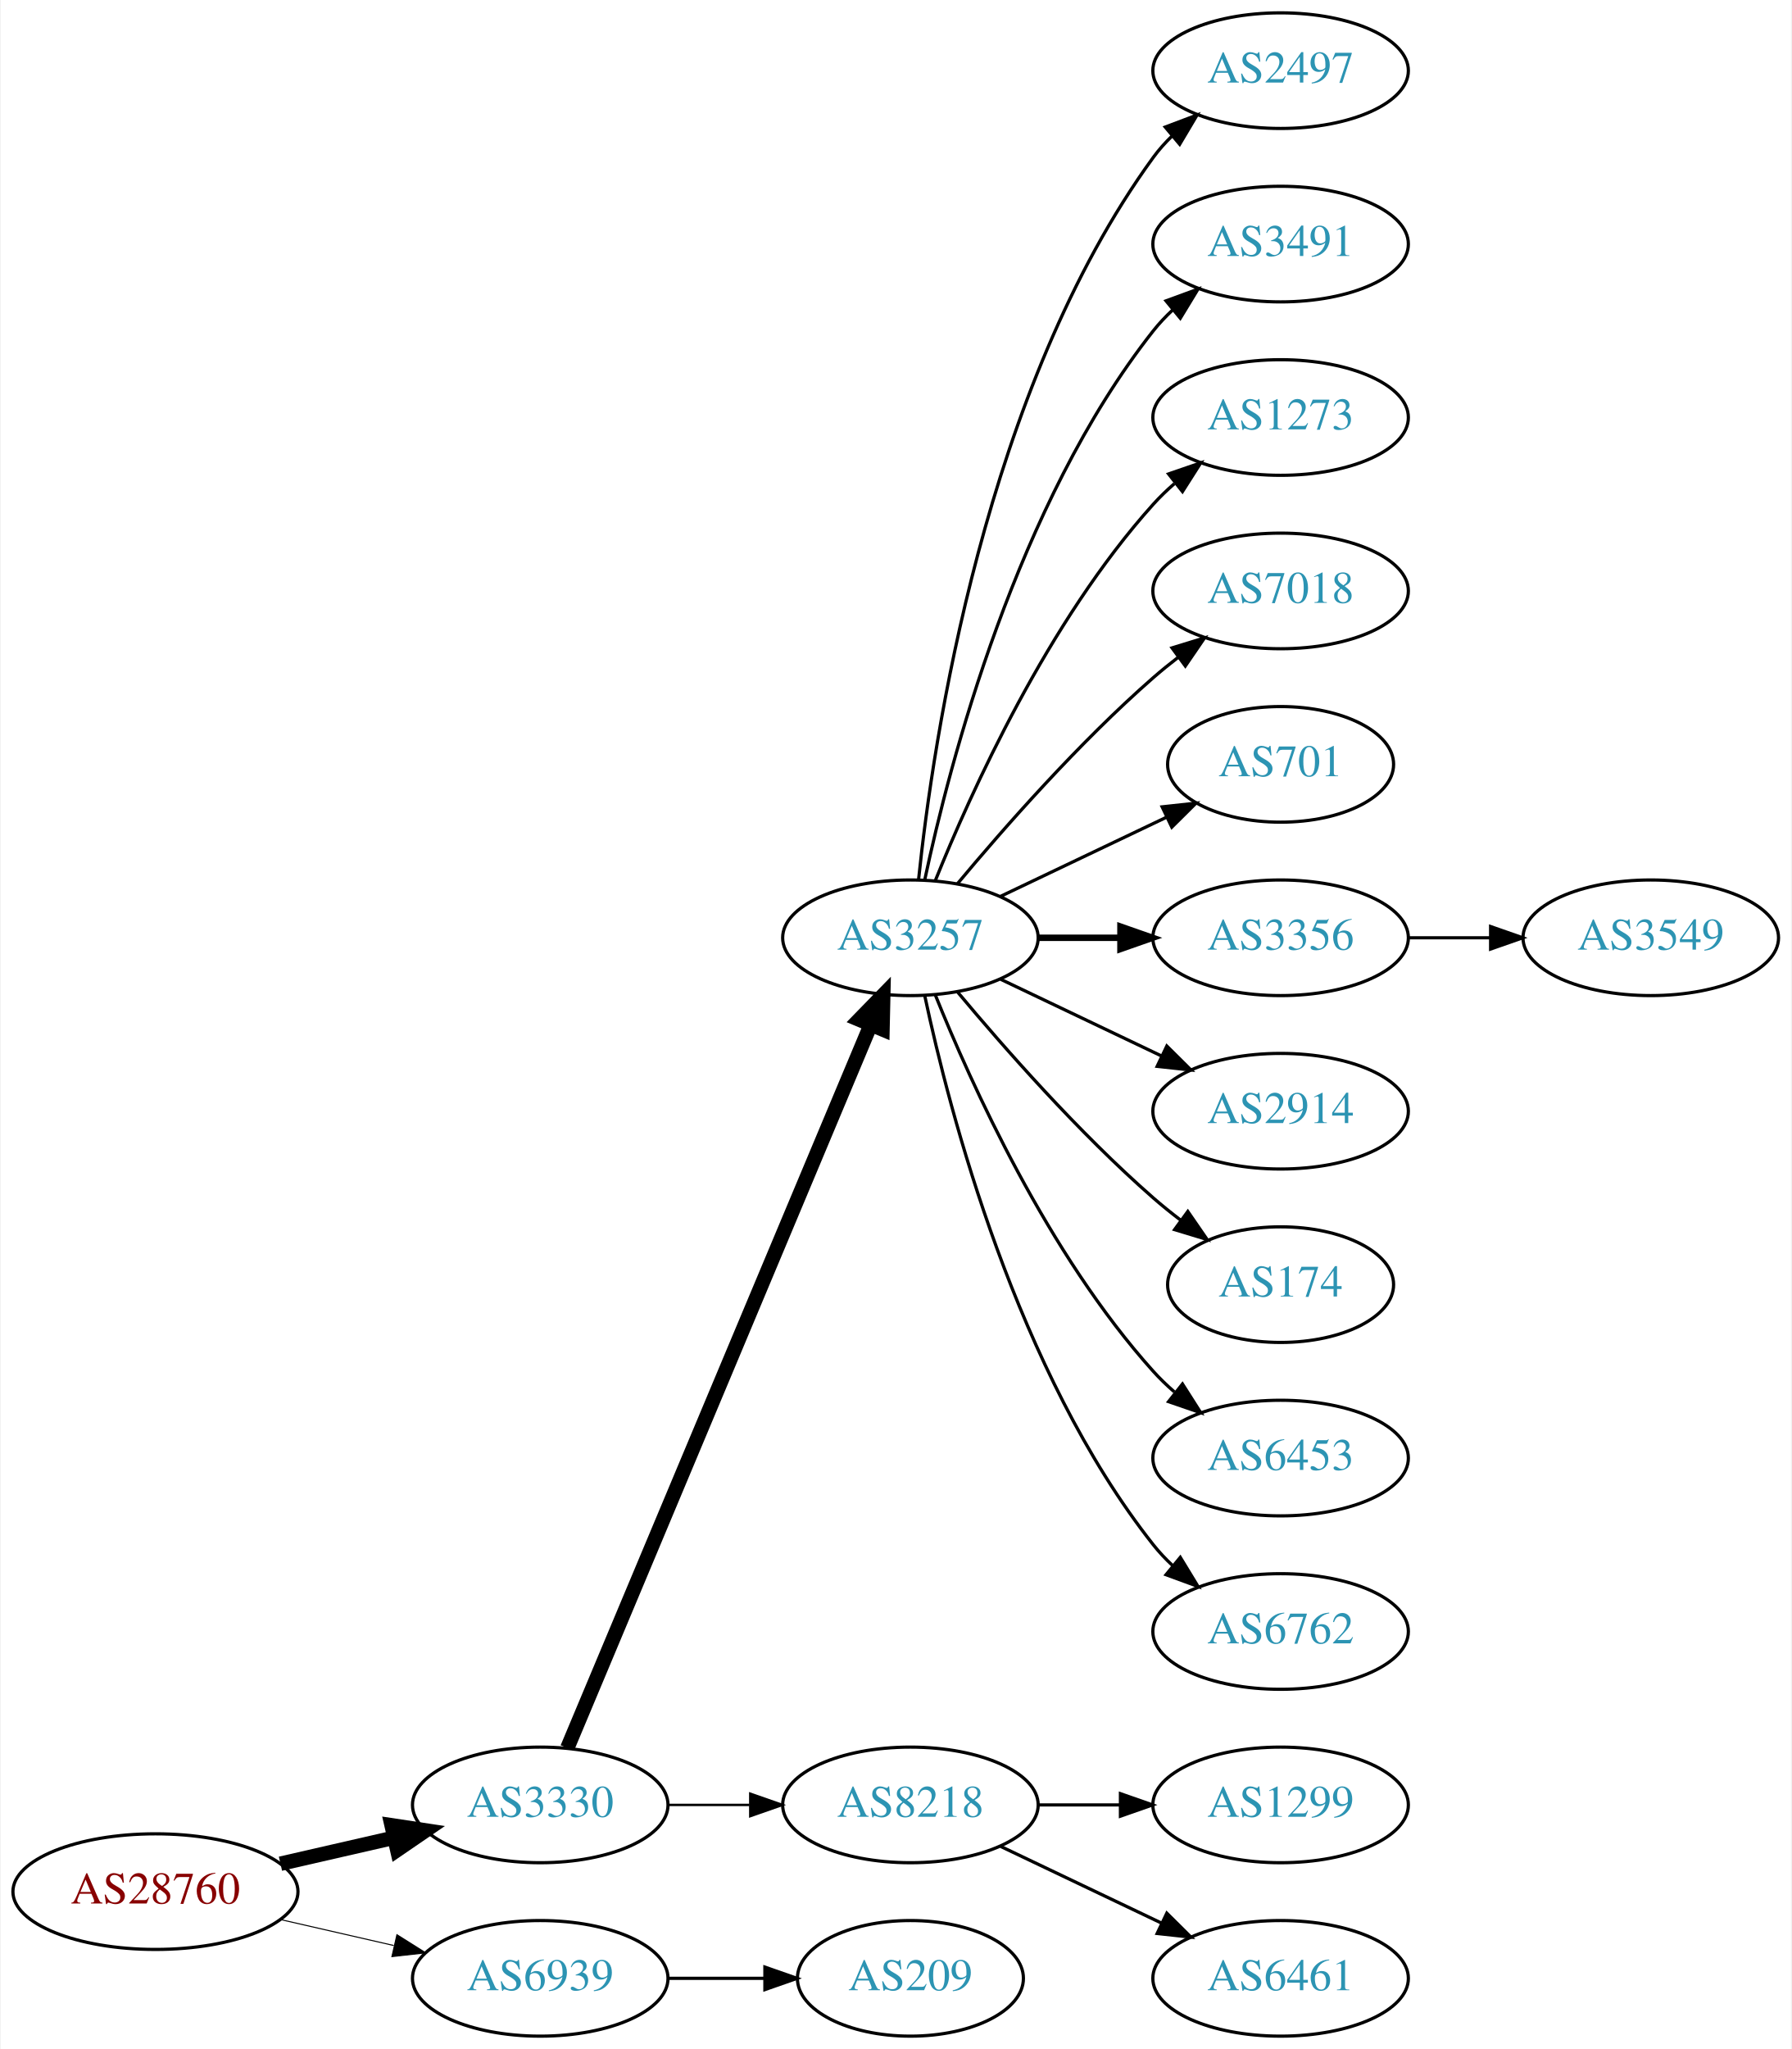
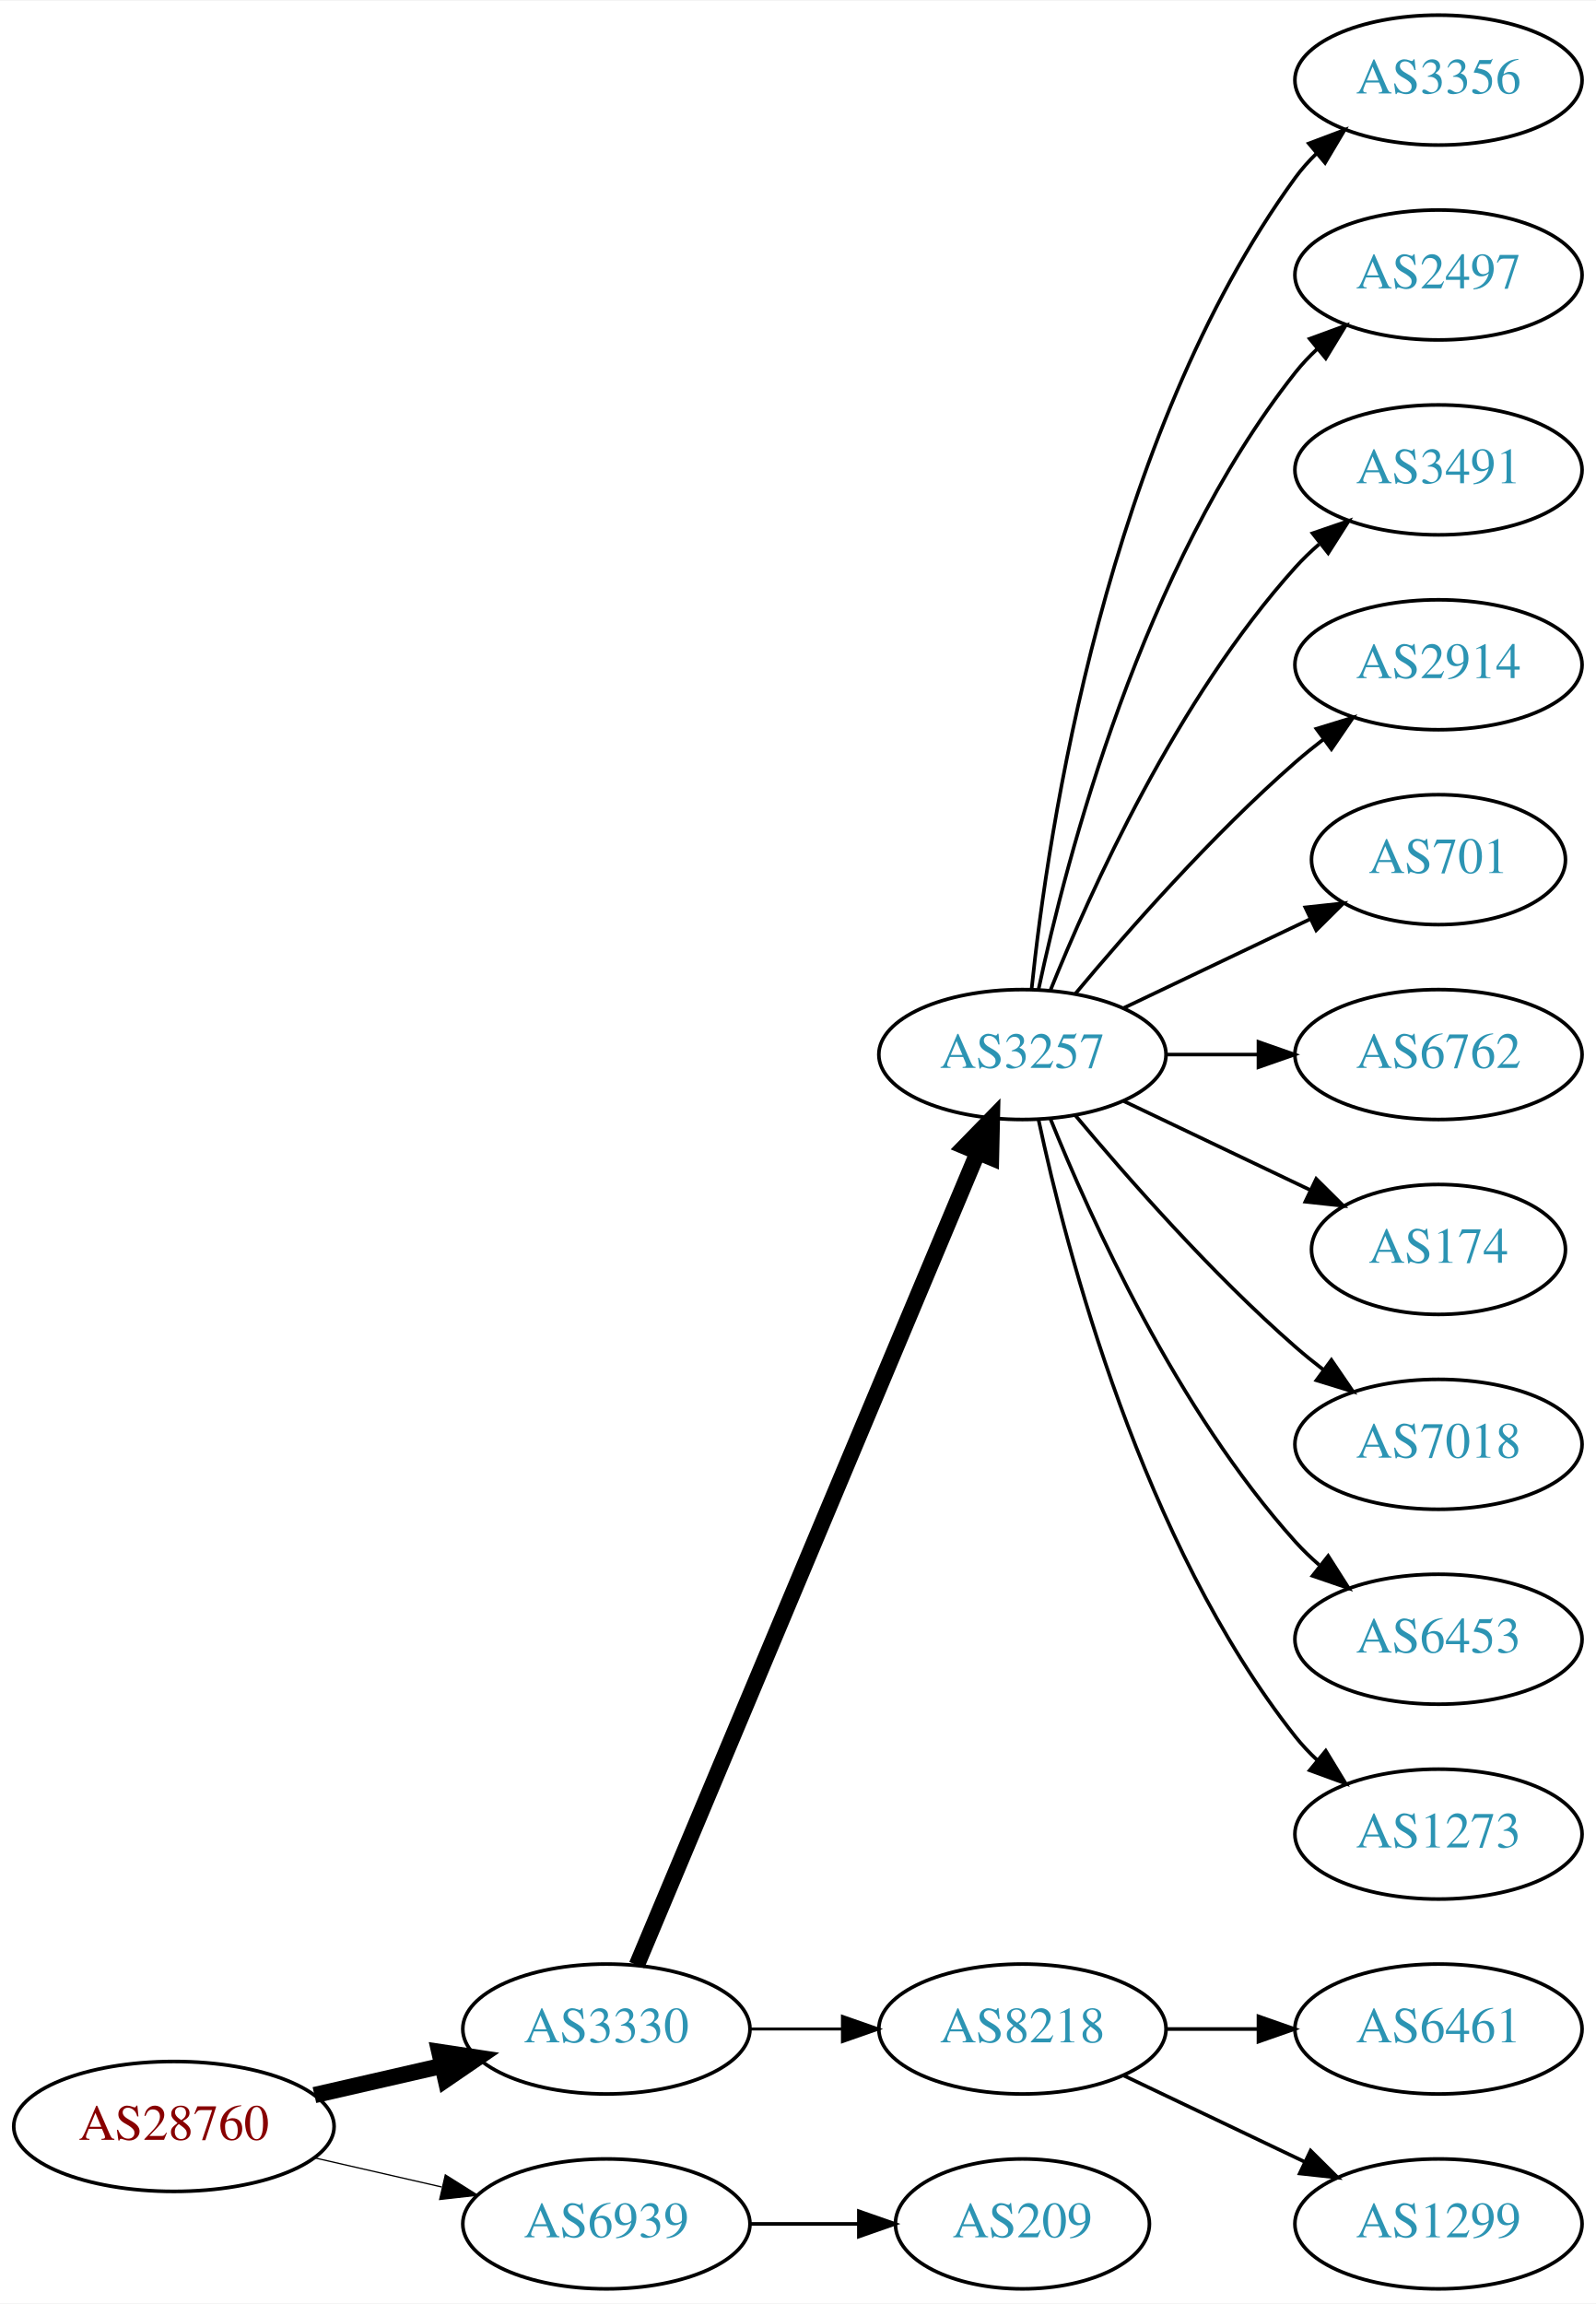
- <svg xmlns="http://www.w3.org/2000/svg" xmlns:xlink="http://www.w3.org/1999/xlink" width="558pt" height="638pt" viewBox="0.00 0.00 557.56 638.00">
+ <svg xmlns="http://www.w3.org/2000/svg" xmlns:xlink="http://www.w3.org/1999/xlink" width="442pt" height="638pt" viewBox="0.00 0.00 442.27 638.00">
  <g id="graph0" class="graph" transform="scale(1 1) rotate(0) translate(4 634)">
-     <polygon fill="white" stroke="none" points="-4,4 -4,-634 553.564,-634 553.564,4 -4,4" />
+     <polygon fill="white" stroke="none" points="-4,4 -4,-634 438.271,-634 438.271,4 -4,4" />
    <g id="node1" class="node">
      <g id="a_node1">
        <a xlink:href="/asn/28760" xlink:title="AS28760 ~ Schaerdingerstr. 35 [AT]">
          <ellipse fill="#ffffff" stroke="black" cx="44.196" cy="-45" rx="44.393" ry="18" />
          <text text-anchor="middle" x="44.196" y="-41.3" font-family="Times,serif" font-size="14.00" fill="#880000">AS28760</text>
        </a>
      </g>
    </g>
    <g id="node2" class="node">
      <g id="a_node2">
        <a xlink:href="/asn/3330" xlink:title="AS3330 ~ Vienna, Austria [AT]">
          <ellipse fill="#ffffff" stroke="black" cx="164.039" cy="-72" rx="39.794" ry="18" />
          <text text-anchor="middle" x="164.039" y="-68.3" font-family="Times,serif" font-size="14.00" fill="#2c94b3">AS3330</text>
        </a>
      </g>
    </g>
    <g id="edge1" class="edge">
      <path fill="none" stroke="black" stroke-width="4.5" d="M83.131,-53.692C94.371,-56.267 106.784,-59.111 118.407,-61.774" />
      <polygon fill="black" stroke="black" stroke-width="4.5" points="117.742,-65.661 128.369,-64.056 119.501,-57.985 117.742,-65.661" />
    </g>
    <g id="node3" class="node">
      <g id="a_node3">
        <a xlink:href="/asn/6939" xlink:title="AS6939 ~ Hurricane Electric LLC [US]">
          <ellipse fill="#ffffff" stroke="black" cx="164.039" cy="-18" rx="39.794" ry="18" />
          <text text-anchor="middle" x="164.039" y="-14.3" font-family="Times,serif" font-size="14.00" fill="#2c94b3">AS6939</text>
        </a>
      </g>
    </g>
    <g id="edge2" class="edge">
-       <path fill="none" stroke="black" stroke-width="0.321" d="M83.131,-36.308C94.371,-33.733 106.784,-30.889 118.407,-28.226" />
-       <polygon fill="black" stroke="black" stroke-width="0.321" points="119.403,-31.588 128.369,-25.944 117.84,-24.765 119.403,-31.588" />
+       <path fill="none" stroke="black" stroke-width="0.346" d="M83.131,-36.308C94.371,-33.733 106.784,-30.889 118.407,-28.226" />
+       <polygon fill="black" stroke="black" stroke-width="0.346" points="119.403,-31.588 128.369,-25.944 117.84,-24.765 119.403,-31.588" />
    </g>
    <g id="node4" class="node">
      <g id="a_node4">
        <a xlink:href="/asn/3257" xlink:title="AS3257 ~ GTT [DE]">
          <ellipse fill="#ffffff" stroke="black" cx="279.332" cy="-342" rx="39.794" ry="18" />
          <text text-anchor="middle" x="279.332" y="-338.3" font-family="Times,serif" font-size="14.00" fill="#2c94b3">AS3257</text>
        </a>
      </g>
    </g>
    <g id="edge3" class="edge">
      <path fill="none" stroke="black" stroke-width="4.5" d="M172.472,-89.716C191.797,-135.771 243.72,-259.514 266.893,-314.739" />
      <polygon fill="black" stroke="black" stroke-width="4.5" points="263.371,-316.522 270.871,-324.219 270.632,-313.475 263.371,-316.522" />
    </g>
    <g id="node5" class="node">
      <g id="a_node5">
        <a xlink:href="/asn/8218" xlink:title="AS8218 ~ legacy Neotelecoms [FR]">
          <ellipse fill="#ffffff" stroke="black" cx="279.332" cy="-72" rx="39.794" ry="18" />
          <text text-anchor="middle" x="279.332" y="-68.3" font-family="Times,serif" font-size="14.00" fill="#2c94b3">AS8218</text>
        </a>
      </g>
    </g>
    <g id="edge4" class="edge">
-       <path fill="none" stroke="black" stroke-width="0.75" d="M203.711,-72C211.914,-72 220.678,-72 229.21,-72" />
-       <polygon fill="black" stroke="black" stroke-width="0.75" points="229.449,-75.5 239.449,-72 229.449,-68.5 229.449,-75.5" />
-     </g>
-     <g id="node19" class="node">
-       <g id="a_node19">
+       <path fill="none" stroke="black" stroke-width="0.818" d="M203.711,-72C211.914,-72 220.678,-72 229.21,-72" />
+       <polygon fill="black" stroke="black" stroke-width="0.818" points="229.449,-75.5 239.449,-72 229.449,-68.5 229.449,-75.5" />
+     </g>
+     <g id="node18" class="node">
+       <g id="a_node18">
        <a xlink:href="/asn/209" xlink:title="AS209 ~ CenturyLink Communications, LLC [US]">
          <ellipse fill="#ffffff" stroke="black" cx="279.332" cy="-18" rx="35.194" ry="18" />
          <text text-anchor="middle" x="279.332" y="-14.3" font-family="Times,serif" font-size="14.00" fill="#2c94b3">AS209</text>
        </a>
      </g>
    </g>
-     <g id="edge18" class="edge">
+     <g id="edge17" class="edge">
      <path fill="none" stroke="black" d="M203.711,-18C213.416,-18 223.907,-18 233.87,-18" />
      <polygon fill="black" stroke="black" points="234.006,-21.5 244.006,-18 234.006,-14.5 234.006,-21.5" />
    </g>
    <g id="node6" class="node">
      <g id="a_node6">
-         <a xlink:href="/asn/2497" xlink:title="AS2497 ~ Internet Initiative Japan Inc. [JP]">
+         <a xlink:href="/asn/3356" xlink:title="AS3356 ~ Level 3 Parent, LLC [US]">
          <ellipse fill="#ffffff" stroke="black" cx="394.625" cy="-612" rx="39.794" ry="18" />
-           <text text-anchor="middle" x="394.625" y="-608.3" font-family="Times,serif" font-size="14.00" fill="#2c94b3">AS2497</text>
+           <text text-anchor="middle" x="394.625" y="-608.3" font-family="Times,serif" font-size="14.00" fill="#2c94b3">AS3356</text>
        </a>
      </g>
    </g>
    <g id="edge5" class="edge">
      <path fill="none" stroke="black" d="M281.888,-360.256C286.359,-403.303 302.492,-512.94 354.978,-585 356.695,-587.357 358.682,-589.581 360.831,-591.663" />
      <polygon fill="black" stroke="black" points="358.695,-594.439 368.606,-598.183 363.193,-589.075 358.695,-594.439" />
    </g>
    <g id="node7" class="node">
      <g id="a_node7">
-         <a xlink:href="/asn/3491" xlink:title="AS3491 ~ PCCW Global, Inc. [US]">
+         <a xlink:href="/asn/2497" xlink:title="AS2497 ~ Internet Initiative Japan Inc. [JP]">
          <ellipse fill="#ffffff" stroke="black" cx="394.625" cy="-558" rx="39.794" ry="18" />
-           <text text-anchor="middle" x="394.625" y="-554.3" font-family="Times,serif" font-size="14.00" fill="#2c94b3">AS3491</text>
+           <text text-anchor="middle" x="394.625" y="-554.3" font-family="Times,serif" font-size="14.00" fill="#2c94b3">AS2497</text>
        </a>
      </g>
    </g>
    <g id="edge6" class="edge">
      <path fill="none" stroke="black" d="M283.822,-360.16C291.453,-396.03 312.445,-477.155 354.978,-531 356.785,-533.288 358.838,-535.462 361.033,-537.51" />
      <polygon fill="black" stroke="black" points="358.944,-540.323 368.893,-543.966 363.387,-534.914 358.944,-540.323" />
    </g>
    <g id="node8" class="node">
      <g id="a_node8">
-         <a xlink:href="/asn/1273" xlink:title="AS1273 ~ Vodafone Group PLC [EU]">
+         <a xlink:href="/asn/3491" xlink:title="AS3491 ~ PCCW Global, Inc. [US]">
          <ellipse fill="#ffffff" stroke="black" cx="394.625" cy="-504" rx="39.794" ry="18" />
-           <text text-anchor="middle" x="394.625" y="-500.3" font-family="Times,serif" font-size="14.00" fill="#2c94b3">AS1273</text>
+           <text text-anchor="middle" x="394.625" y="-500.3" font-family="Times,serif" font-size="14.00" fill="#2c94b3">AS3491</text>
        </a>
      </g>
    </g>
    <g id="edge7" class="edge">
      <path fill="none" stroke="black" d="M287.079,-359.787C298.13,-387.243 322.184,-440.578 354.978,-477 356.98,-479.224 359.199,-481.363 361.532,-483.397" />
      <polygon fill="black" stroke="black" points="359.73,-486.433 369.751,-489.873 364.062,-480.935 359.73,-486.433" />
    </g>
    <g id="node9" class="node">
      <g id="a_node9">
-         <a xlink:href="/asn/7018" xlink:title="AS7018 ~ AT&amp;T Services, Inc. [US]">
+         <a xlink:href="/asn/2914" xlink:title="AS2914 ~ NTT America, Inc. [US]">
          <ellipse fill="#ffffff" stroke="black" cx="394.625" cy="-450" rx="39.794" ry="18" />
-           <text text-anchor="middle" x="394.625" y="-446.3" font-family="Times,serif" font-size="14.00" fill="#2c94b3">AS7018</text>
+           <text text-anchor="middle" x="394.625" y="-446.3" font-family="Times,serif" font-size="14.00" fill="#2c94b3">AS2914</text>
        </a>
      </g>
    </g>
    <g id="edge8" class="edge">
      <path fill="none" stroke="black" d="M293.962,-358.817C308.244,-375.929 331.791,-402.745 354.978,-423 357.444,-425.154 360.082,-427.294 362.78,-429.372" />
      <polygon fill="black" stroke="black" points="360.805,-432.264 370.934,-435.37 364.953,-426.625 360.805,-432.264" />
    </g>
    <g id="node10" class="node">
      <g id="a_node10">
        <a xlink:href="/asn/701" xlink:title="AS701 ~ UUNET [US]">
          <ellipse fill="#ffffff" stroke="black" cx="394.625" cy="-396" rx="35.194" ry="18" />
          <text text-anchor="middle" x="394.625" y="-392.3" font-family="Times,serif" font-size="14.00" fill="#2c94b3">AS701</text>
        </a>
      </g>
    </g>
    <g id="edge9" class="edge">
      <path fill="none" stroke="black" d="M307.468,-354.934C322.9,-362.29 342.385,-371.577 358.92,-379.459" />
      <polygon fill="black" stroke="black" points="357.729,-382.768 368.262,-383.911 360.741,-376.449 357.729,-382.768" />
    </g>
    <g id="node11" class="node">
      <g id="a_node11">
-         <a xlink:href="/asn/3356" xlink:title="AS3356 ~ Level 3 Parent, LLC [US]">
+         <a xlink:href="/asn/6762" xlink:title="AS6762 ~ TELECOM ITALIA SPARKLE S.p.A. [IT]">
          <ellipse fill="#ffffff" stroke="black" cx="394.625" cy="-342" rx="39.794" ry="18" />
-           <text text-anchor="middle" x="394.625" y="-338.3" font-family="Times,serif" font-size="14.00" fill="#2c94b3">AS3356</text>
+           <text text-anchor="middle" x="394.625" y="-338.3" font-family="Times,serif" font-size="14.00" fill="#2c94b3">AS6762</text>
        </a>
      </g>
    </g>
    <g id="edge10" class="edge">
-       <path fill="none" stroke="black" stroke-width="2" d="M319.004,-342C327.207,-342 335.971,-342 344.503,-342" />
-       <polygon fill="black" stroke="black" stroke-width="2" points="344.742,-345.5 354.742,-342 344.742,-338.5 344.742,-345.5" />
+       <path fill="none" stroke="black" d="M319.004,-342C327.207,-342 335.971,-342 344.503,-342" />
+       <polygon fill="black" stroke="black" points="344.742,-345.5 354.742,-342 344.742,-338.5 344.742,-345.5" />
    </g>
    <g id="node12" class="node">
      <g id="a_node12">
-         <a xlink:href="/asn/2914" xlink:title="AS2914 ~ NTT America, Inc. [US]">
-           <ellipse fill="#ffffff" stroke="black" cx="394.625" cy="-288" rx="39.794" ry="18" />
-           <text text-anchor="middle" x="394.625" y="-284.3" font-family="Times,serif" font-size="14.00" fill="#2c94b3">AS2914</text>
+         <a xlink:href="/asn/174" xlink:title="AS174 ~ Cogent Communications [US]">
+           <ellipse fill="#ffffff" stroke="black" cx="394.625" cy="-288" rx="35.194" ry="18" />
+           <text text-anchor="middle" x="394.625" y="-284.3" font-family="Times,serif" font-size="14.00" fill="#2c94b3">AS174</text>
        </a>
      </g>
    </g>
    <g id="edge11" class="edge">
-       <path fill="none" stroke="black" d="M307.468,-329.066C322.462,-321.919 341.283,-312.948 357.506,-305.215" />
-       <polygon fill="black" stroke="black" points="359.188,-308.291 366.71,-300.829 356.177,-301.972 359.188,-308.291" />
+       <path fill="none" stroke="black" d="M307.468,-329.066C322.9,-321.71 342.385,-312.423 358.92,-304.541" />
+       <polygon fill="black" stroke="black" points="360.741,-307.551 368.262,-300.089 357.729,-301.232 360.741,-307.551" />
    </g>
    <g id="node13" class="node">
      <g id="a_node13">
-         <a xlink:href="/asn/174" xlink:title="AS174 ~ Cogent Communications [US]">
-           <ellipse fill="#ffffff" stroke="black" cx="394.625" cy="-234" rx="35.194" ry="18" />
-           <text text-anchor="middle" x="394.625" y="-230.3" font-family="Times,serif" font-size="14.00" fill="#2c94b3">AS174</text>
+         <a xlink:href="/asn/7018" xlink:title="AS7018 ~ AT&amp;T Services, Inc. [US]">
+           <ellipse fill="#ffffff" stroke="black" cx="394.625" cy="-234" rx="39.794" ry="18" />
+           <text text-anchor="middle" x="394.625" y="-230.3" font-family="Times,serif" font-size="14.00" fill="#2c94b3">AS7018</text>
        </a>
      </g>
    </g>
    <g id="edge12" class="edge">
-       <path fill="none" stroke="black" d="M293.962,-325.183C308.244,-308.071 331.791,-281.255 354.978,-261 357.648,-258.668 360.521,-256.352 363.451,-254.114" />
-       <polygon fill="black" stroke="black" points="365.729,-256.784 371.742,-248.061 361.602,-251.13 365.729,-256.784" />
+       <path fill="none" stroke="black" d="M293.962,-325.183C308.244,-308.071 331.791,-281.255 354.978,-261 357.444,-258.846 360.082,-256.706 362.78,-254.628" />
+       <polygon fill="black" stroke="black" points="364.953,-257.375 370.934,-248.63 360.805,-251.736 364.953,-257.375" />
    </g>
    <g id="node14" class="node">
      <g id="a_node14">
        <a xlink:href="/asn/6453" xlink:title="AS6453 ~ TATA COMMUNICATIONS (AMERICA) INC [US]">
          <ellipse fill="#ffffff" stroke="black" cx="394.625" cy="-180" rx="39.794" ry="18" />
          <text text-anchor="middle" x="394.625" y="-176.3" font-family="Times,serif" font-size="14.00" fill="#2c94b3">AS6453</text>
        </a>
      </g>
    </g>
    <g id="edge13" class="edge">
      <path fill="none" stroke="black" d="M287.079,-324.213C298.13,-296.757 322.184,-243.422 354.978,-207 356.98,-204.776 359.199,-202.637 361.532,-200.603" />
      <polygon fill="black" stroke="black" points="364.062,-203.065 369.751,-194.127 359.73,-197.567 364.062,-203.065" />
    </g>
    <g id="node15" class="node">
      <g id="a_node15">
-         <a xlink:href="/asn/6762" xlink:title="AS6762 ~ TELECOM ITALIA SPARKLE S.p.A. [IT]">
+         <a xlink:href="/asn/1273" xlink:title="AS1273 ~ Vodafone Group PLC [EU]">
          <ellipse fill="#ffffff" stroke="black" cx="394.625" cy="-126" rx="39.794" ry="18" />
-           <text text-anchor="middle" x="394.625" y="-122.3" font-family="Times,serif" font-size="14.00" fill="#2c94b3">AS6762</text>
+           <text text-anchor="middle" x="394.625" y="-122.3" font-family="Times,serif" font-size="14.00" fill="#2c94b3">AS1273</text>
        </a>
      </g>
    </g>
    <g id="edge14" class="edge">
      <path fill="none" stroke="black" d="M283.822,-323.84C291.453,-287.97 312.445,-206.845 354.978,-153 356.785,-150.712 358.838,-148.538 361.033,-146.49" />
      <polygon fill="black" stroke="black" points="363.387,-149.086 368.893,-140.034 358.944,-143.677 363.387,-149.086" />
    </g>
    <g id="node16" class="node">
      <g id="a_node16">
-         <a xlink:href="/asn/1299" xlink:title="AS1299 ~ Telia Carrier [EU]">
+         <a xlink:href="/asn/6461" xlink:title="AS6461 ~ Zayo Bandwidth [US]">
          <ellipse fill="#ffffff" stroke="black" cx="394.625" cy="-72" rx="39.794" ry="18" />
-           <text text-anchor="middle" x="394.625" y="-68.3" font-family="Times,serif" font-size="14.00" fill="#2c94b3">AS1299</text>
+           <text text-anchor="middle" x="394.625" y="-68.3" font-family="Times,serif" font-size="14.00" fill="#2c94b3">AS6461</text>
        </a>
      </g>
    </g>
    <g id="edge15" class="edge">
      <path fill="none" stroke="black" d="M319.004,-72C327.207,-72 335.971,-72 344.503,-72" />
      <polygon fill="black" stroke="black" points="344.742,-75.5 354.742,-72 344.742,-68.5 344.742,-75.5" />
    </g>
    <g id="node17" class="node">
      <g id="a_node17">
-         <a xlink:href="/asn/6461" xlink:title="AS6461 ~ Zayo Bandwidth [US]">
+         <a xlink:href="/asn/1299" xlink:title="AS1299 ~ Telia Carrier [EU]">
          <ellipse fill="#ffffff" stroke="black" cx="394.625" cy="-18" rx="39.794" ry="18" />
-           <text text-anchor="middle" x="394.625" y="-14.3" font-family="Times,serif" font-size="14.00" fill="#2c94b3">AS6461</text>
+           <text text-anchor="middle" x="394.625" y="-14.3" font-family="Times,serif" font-size="14.00" fill="#2c94b3">AS1299</text>
        </a>
      </g>
    </g>
    <g id="edge16" class="edge">
      <path fill="none" stroke="black" d="M307.468,-59.066C322.462,-51.919 341.283,-42.948 357.506,-35.215" />
      <polygon fill="black" stroke="black" points="359.188,-38.291 366.71,-30.829 356.177,-31.972 359.188,-38.291" />
    </g>
-     <g id="node18" class="node">
-       <g id="a_node18">
-         <a xlink:href="/asn/3549" xlink:title="AS3549 ~ Level 3 Parent, LLC [US]">
-           <ellipse fill="#ffffff" stroke="black" cx="509.918" cy="-342" rx="39.794" ry="18" />
-           <text text-anchor="middle" x="509.918" y="-338.3" font-family="Times,serif" font-size="14.00" fill="#2c94b3">AS3549</text>
-         </a>
-       </g>
-     </g>
-     <g id="edge17" class="edge">
-       <path fill="none" stroke="black" d="M434.297,-342C442.5,-342 451.264,-342 459.796,-342" />
-       <polygon fill="black" stroke="black" points="460.035,-345.5 470.035,-342 460.035,-338.5 460.035,-345.5" />
-     </g>
  </g>
</svg>
